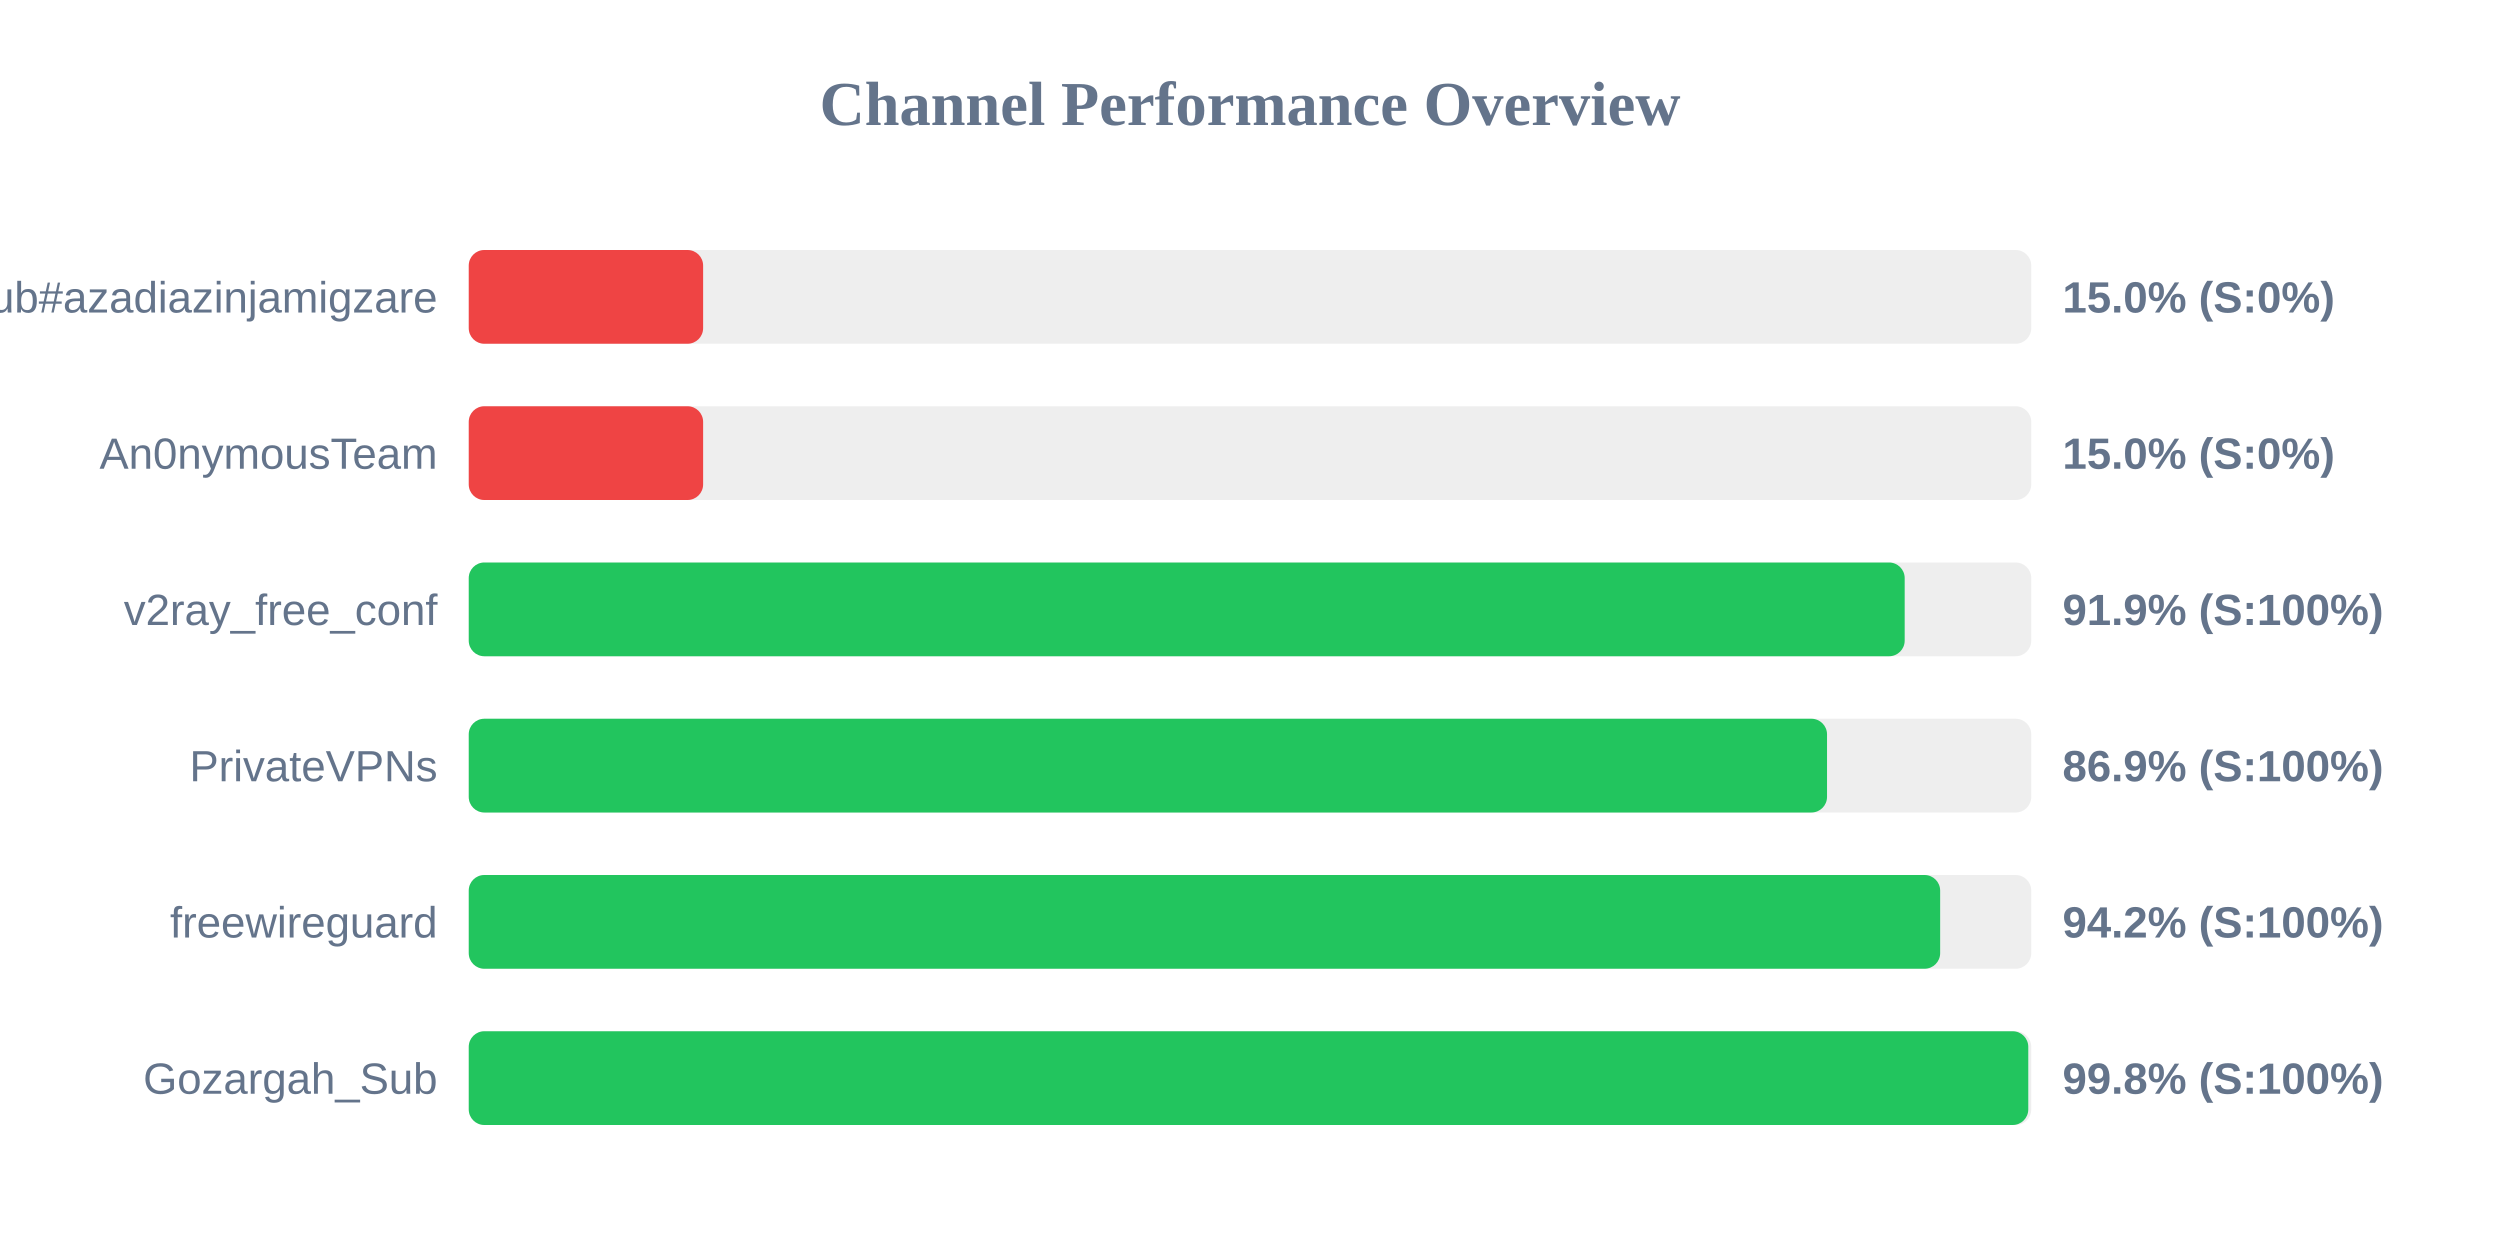
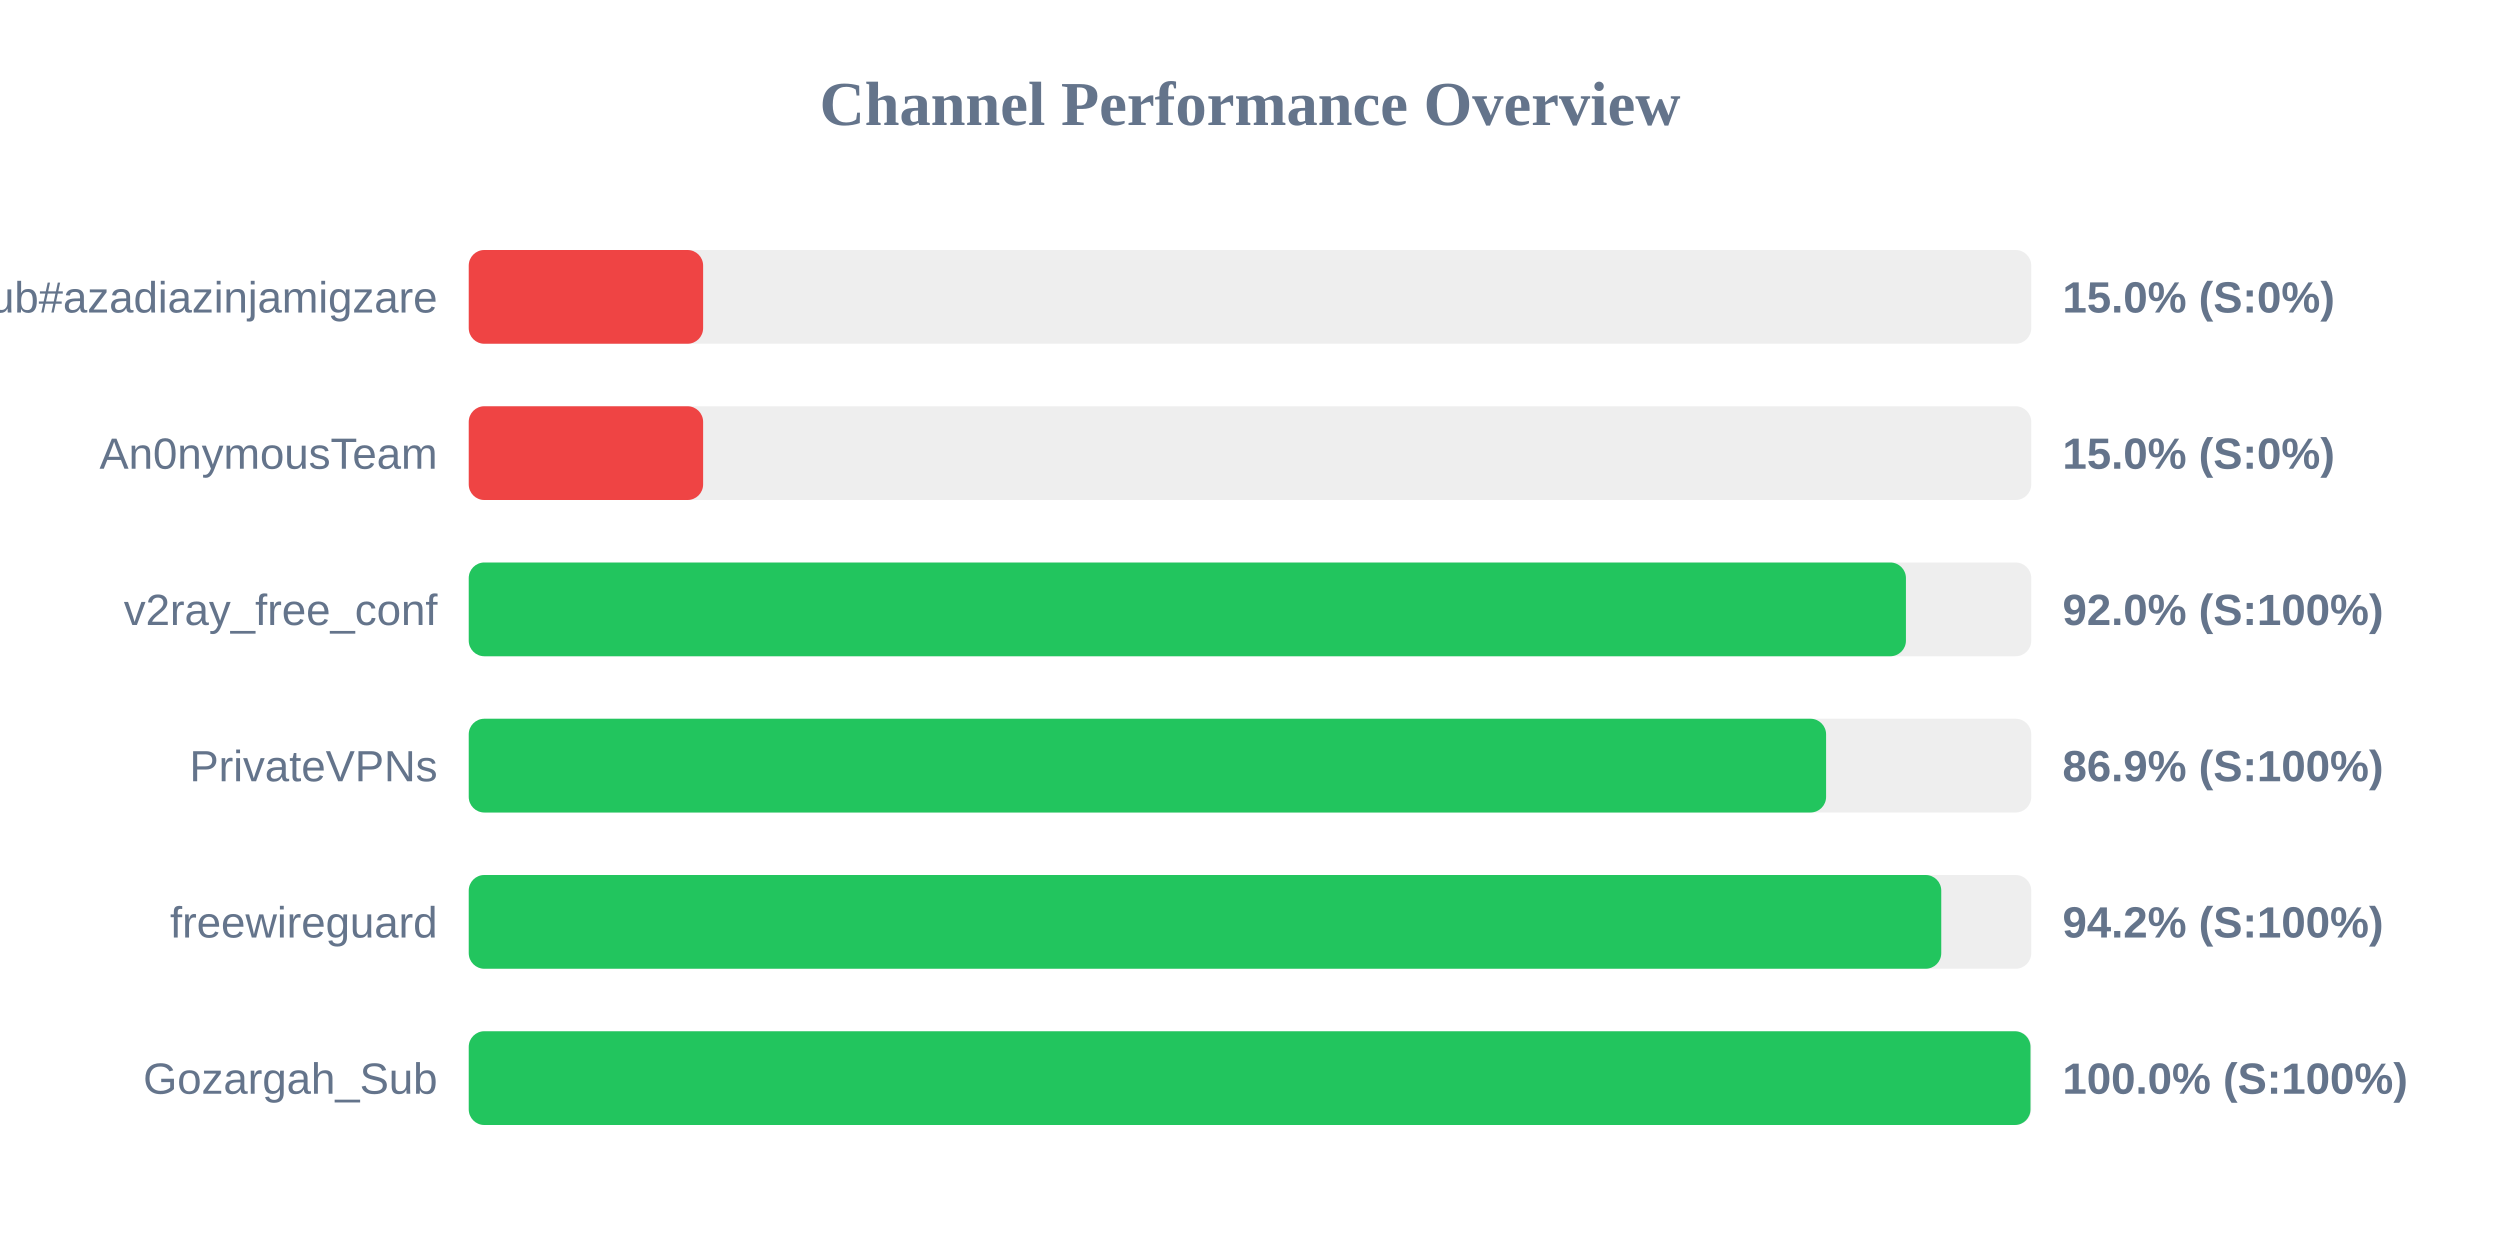
<svg xmlns="http://www.w3.org/2000/svg" width="800" height="400" version="1.1">
  <style>
        .row { font: 14px Arial; fill: #64748b; }
        .score { font: bold 14px Arial; fill: #64748b; }
    </style>
  <text x="400" y="40" text-anchor="middle" font-size="20px" font-weight="bold" fill="#64748b">Channel Performance Overview</text>
  <rect x="150" y="80" width="500" height="30" fill="#eee" rx="5" />
  <rect x="150" y="80" width="75.0" height="30" fill="#ef4444" rx="5" />
  <text x="140" y="100" text-anchor="end" class="row">Sub#azadiazinjamigzare</text>
  <text x="660" y="100" text-anchor="start" class="score">15.0% (S:0%)</text>
  <rect x="150" y="130" width="500" height="30" fill="#eee" rx="5" />
  <rect x="150" y="130" width="75.0" height="30" fill="#ef4444" rx="5" />
  <text x="140" y="150" text-anchor="end" class="row">An0nymousTeam</text>
  <text x="660" y="150" text-anchor="start" class="score">15.0% (S:0%)</text>
  <rect x="150" y="180" width="500" height="30" fill="#eee" rx="5" />
-   <rect x="150" y="180" width="459.5" height="30" fill="#22c55e" rx="5" />
+   <rect x="150" y="180" width="459.9" height="30" fill="#22c55e" rx="5" />
  <text x="140" y="200" text-anchor="end" class="row">v2ray_free_conf</text>
-   <text x="660" y="200" text-anchor="start" class="score">91.9% (S:100%)</text>
+   <text x="660" y="200" text-anchor="start" class="score">92.0% (S:100%)</text>
  <rect x="150" y="230" width="500" height="30" fill="#eee" rx="5" />
-   <rect x="150" y="230" width="434.65" height="30" fill="#22c55e" rx="5" />
+   <rect x="150" y="230" width="434.35" height="30" fill="#22c55e" rx="5" />
  <text x="140" y="250" text-anchor="end" class="row">PrivateVPNs</text>
  <text x="660" y="250" text-anchor="start" class="score">86.9% (S:100%)</text>
  <rect x="150" y="280" width="500" height="30" fill="#eee" rx="5" />
-   <rect x="150" y="280" width="470.85" height="30" fill="#22c55e" rx="5" />
+   <rect x="150" y="280" width="471.2" height="30" fill="#22c55e" rx="5" />
  <text x="140" y="300" text-anchor="end" class="row">freewireguard</text>
  <text x="660" y="300" text-anchor="start" class="score">94.2% (S:100%)</text>
  <rect x="150" y="330" width="500" height="30" fill="#eee" rx="5" />
-   <rect x="150" y="330" width="499.05" height="30" fill="#22c55e" rx="5" />
+   <rect x="150" y="330" width="499.75" height="30" fill="#22c55e" rx="5" />
  <text x="140" y="350" text-anchor="end" class="row">Gozargah_Sub</text>
-   <text x="660" y="350" text-anchor="start" class="score">99.8% (S:100%)</text>
+   <text x="660" y="350" text-anchor="start" class="score">100.0% (S:100%)</text>
</svg>
